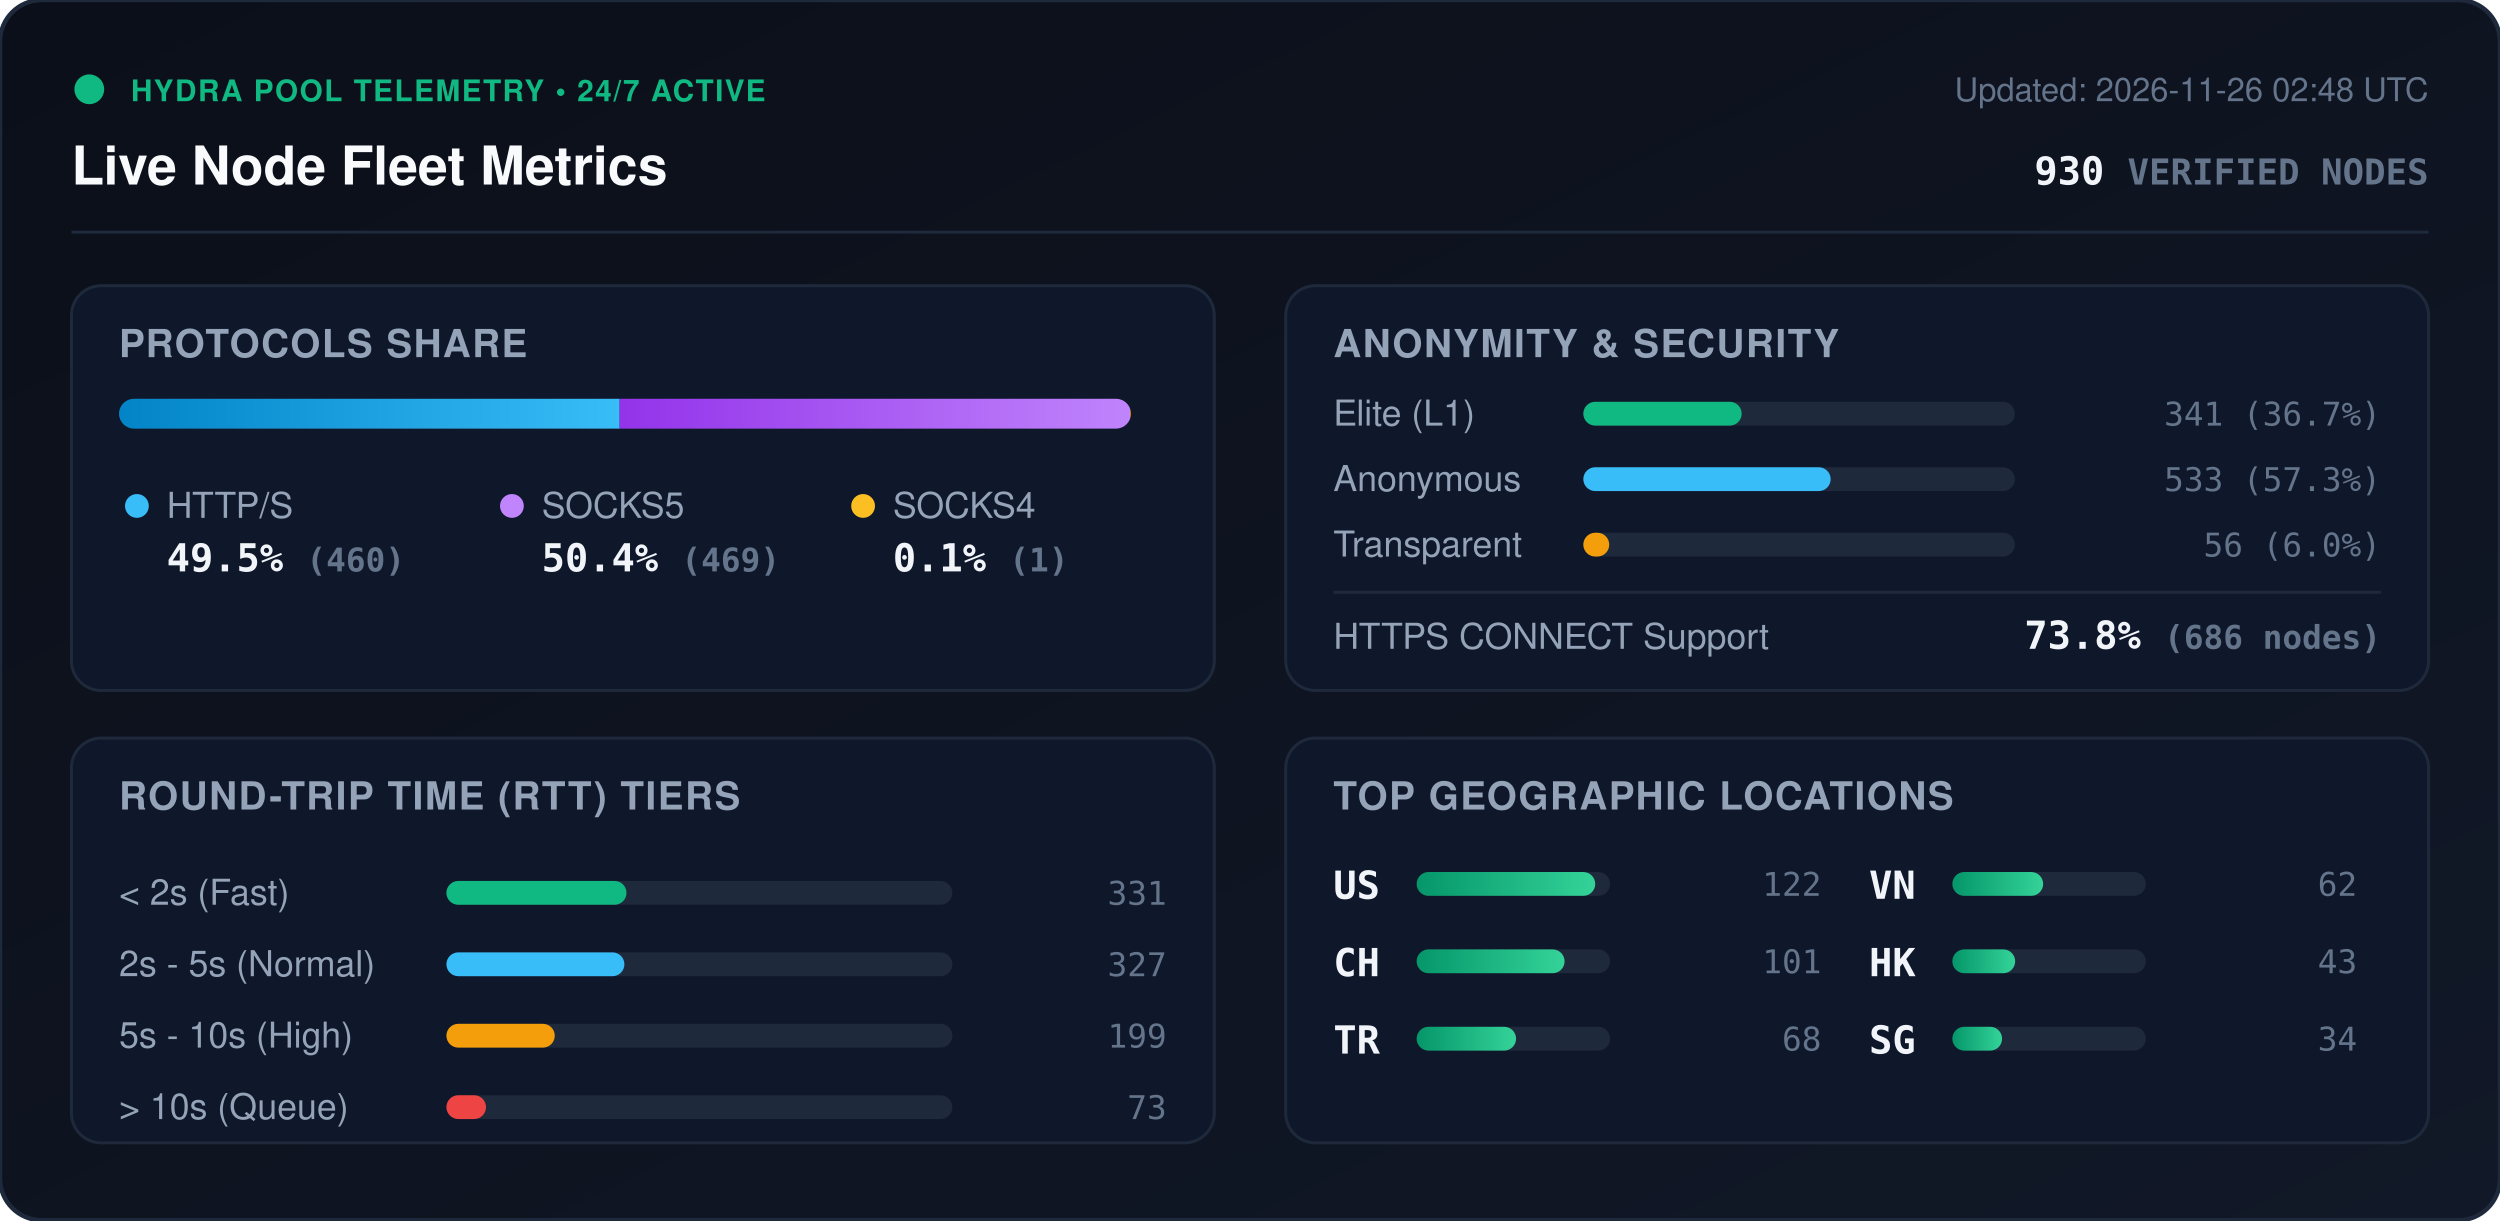
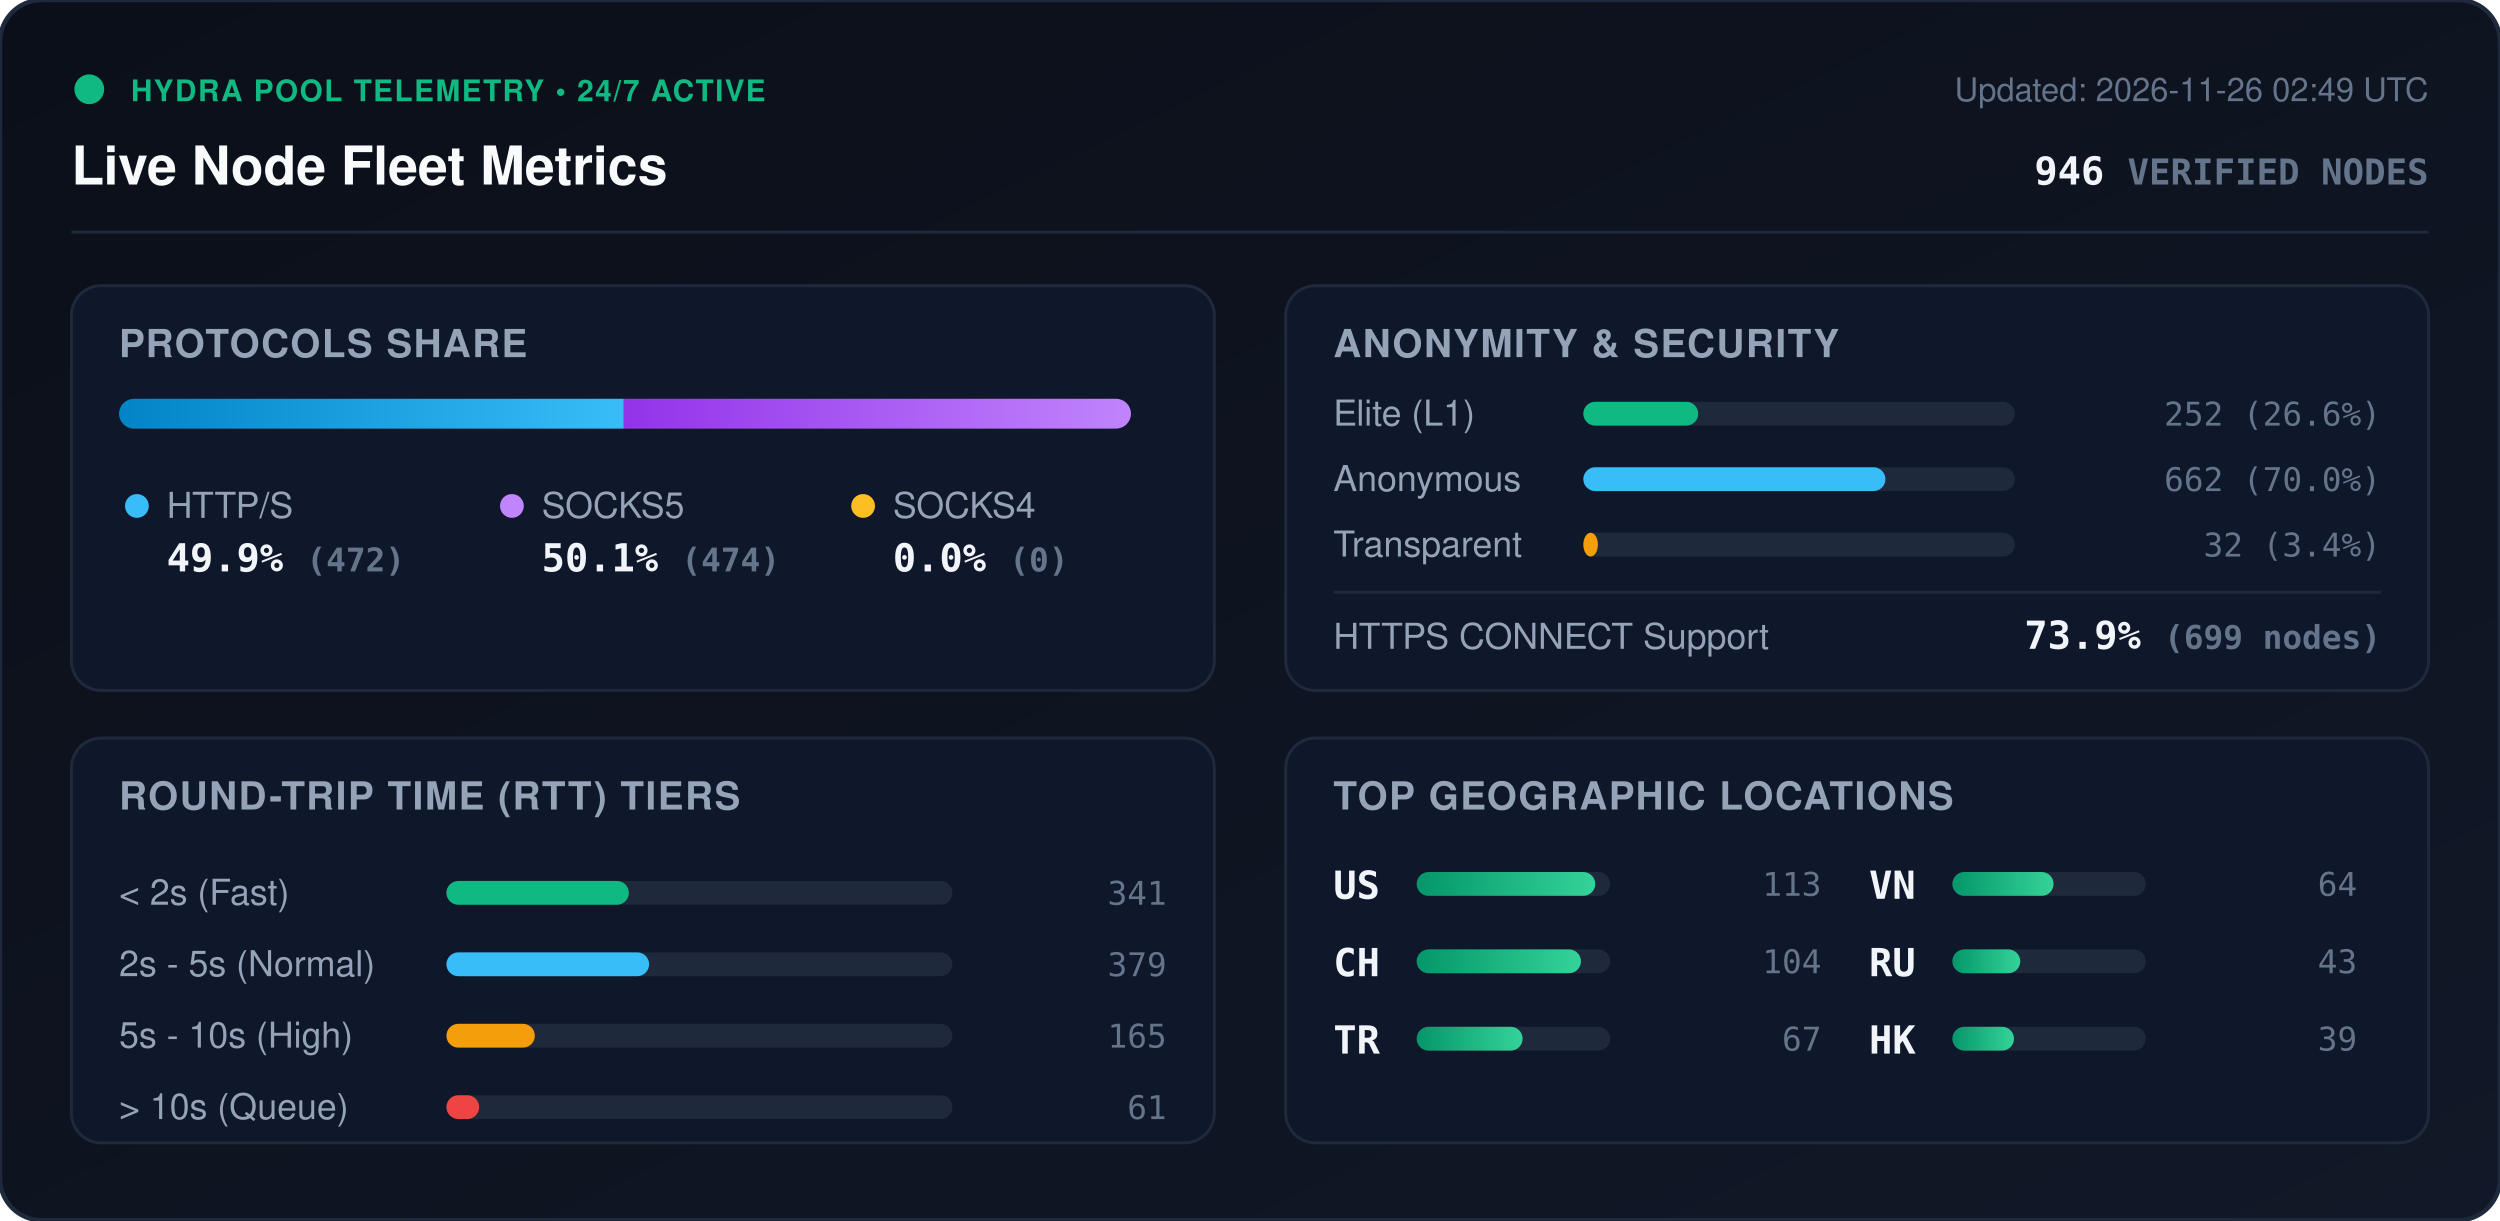
<svg xmlns="http://www.w3.org/2000/svg" viewBox="0 0 840 410" width="840" height="410" style="max-width: 100%; height: auto;">
  <defs>
    <linearGradient id="bg" x1="0%" y1="0%" x2="100%" y2="100%">
      <stop offset="0%" stop-color="#0b0f19" />
      <stop offset="100%" stop-color="#111827" />
    </linearGradient>
    <linearGradient id="bar-http" x1="0%" y1="0%" x2="100%" y2="0%">
      <stop offset="0%" stop-color="#0284c7" />
      <stop offset="100%" stop-color="#38bdf8" />
    </linearGradient>
    <linearGradient id="bar-socks5" x1="0%" y1="0%" x2="100%" y2="0%">
      <stop offset="0%" stop-color="#9333ea" />
      <stop offset="100%" stop-color="#c084fc" />
    </linearGradient>
    <linearGradient id="bar-socks4" x1="0%" y1="0%" x2="100%" y2="0%">
      <stop offset="0%" stop-color="#d97706" />
      <stop offset="100%" stop-color="#fbbf24" />
    </linearGradient>
    <linearGradient id="bar-green" x1="0%" y1="0%" x2="100%" y2="0%">
      <stop offset="0%" stop-color="#059669" />
      <stop offset="100%" stop-color="#34d399" />
    </linearGradient>
    <clipPath id="prog-track-clip">
      <rect width="340.0" height="10" rx="5" />
    </clipPath>
    <style>
      .title { font: 700 18px -apple-system, BlinkMacSystemFont, 'Segoe UI', Helvetica, Arial, sans-serif; fill: #f8fafc; }
      .sub { font: 500 11px -apple-system, BlinkMacSystemFont, 'Segoe UI', Helvetica, Arial, sans-serif; fill: #64748b; }
      .section-hdr { font: 600 13px -apple-system, BlinkMacSystemFont, 'Segoe UI', Helvetica, Arial, sans-serif; fill: #94a3b8; letter-spacing: 0.5px; }
      .metric-val { font: 700 13px -apple-system, BlinkMacSystemFont, 'Segoe UI', Helvetica, Arial, sans-serif; fill: #f1f5f9; }
      .metric-lbl { font: 500 12px -apple-system, BlinkMacSystemFont, 'Segoe UI', Helvetica, Arial, sans-serif; fill: #94a3b8; }
      .badge-txt { font: 700 10px -apple-system, BlinkMacSystemFont, 'Segoe UI', Helvetica, Arial, sans-serif; fill: #10b981; letter-spacing: 0.5px; }
      .mono { font-family: ui-monospace, SFMono-Regular, Menlo, Monaco, Consolas, monospace; }
      .pulse { animation: beacon 2s infinite ease-in-out; }
      @keyframes beacon { 0%, 100% { opacity: 1; } 50% { opacity: 0.35; } }
    </style>
  </defs>
  <rect width="840" height="410" rx="14" fill="url(#bg)" stroke="#1e293b" stroke-width="1.5" />
  <g transform="translate(24, 24)">
    <circle cx="6" cy="6" r="5" fill="#10b981" class="pulse" />
    <text x="20" y="10" class="badge-txt">HYDRA POOL TELEMETRY • 24/7 ACTIVE</text>
    <text x="0" y="38" class="title">Live Node Fleet Metrics</text>
-     <text x="792" y="10" text-anchor="end" class="sub">Updated: 2026-11-26 02:48 UTC</text>
-     <text x="792" y="38" text-anchor="end" class="metric-val mono" fill="#38bdf8">930 <tspan font-size="12" fill="#64748b">VERIFIED NODES</tspan>
+     <text x="792" y="10" text-anchor="end" class="sub">Updated: 2026-11-26 02:49 UTC</text>
+     <text x="792" y="38" text-anchor="end" class="metric-val mono" fill="#38bdf8">946 <tspan font-size="12" fill="#64748b">VERIFIED NODES</tspan>
    </text>
  </g>
  <line x1="24" y1="78" x2="816" y2="78" stroke="#1e293b" stroke-width="1" />
  <g transform="translate(24, 96)">
    <rect width="384" height="136" rx="10" fill="#0f172a" stroke="#1e293b" />
    <text x="16" y="24" class="section-hdr">PROTOCOLS SHARE</text>
    <g transform="translate(16, 38)">
      <rect width="340.0" height="10" rx="5" fill="#1e293b" />
      <g clip-path="url(#prog-track-clip)">
-         <rect x="0" width="168.2" height="10" fill="url(#bar-http)" />
-         <rect x="168.2" width="171.5" height="10" fill="url(#bar-socks5)" />
-         <rect x="339.7" width="0.4" height="10" fill="url(#bar-socks4)" />
+         <rect x="0" width="169.6" height="10" fill="url(#bar-http)" />
+         <rect x="169.6" width="170.4" height="10" fill="url(#bar-socks5)" />
+         <rect x="340.0" width="0.0" height="10" fill="url(#bar-socks4)" />
      </g>
    </g>
    <g transform="translate(16, 68)">
      <circle cx="6" cy="6" r="4" fill="#38bdf8" />
      <text x="16" y="10" class="metric-lbl">HTTP/S</text>
-       <text x="16" y="28" class="metric-val mono">49.5% <tspan font-size="11" fill="#64748b">(460)</tspan>
+       <text x="16" y="28" class="metric-val mono">49.9% <tspan font-size="11" fill="#64748b">(472)</tspan>
      </text>
      <circle cx="132" cy="6" r="4" fill="#c084fc" />
      <text x="142" y="10" class="metric-lbl">SOCKS5</text>
-       <text x="142" y="28" class="metric-val mono">50.4% <tspan font-size="11" fill="#64748b">(469)</tspan>
+       <text x="142" y="28" class="metric-val mono">50.1% <tspan font-size="11" fill="#64748b">(474)</tspan>
      </text>
      <circle cx="250" cy="6" r="4" fill="#fbbf24" />
      <text x="260" y="10" class="metric-lbl">SOCKS4</text>
-       <text x="260" y="28" class="metric-val mono">0.1% <tspan font-size="11" fill="#64748b">(1)</tspan>
+       <text x="260" y="28" class="metric-val mono">0.0% <tspan font-size="11" fill="#64748b">(0)</tspan>
      </text>
    </g>
  </g>
  <g transform="translate(432, 96)">
    <rect width="384" height="136" rx="10" fill="#0f172a" stroke="#1e293b" />
    <text x="16" y="24" class="section-hdr">ANONYMITY &amp; SECURITY</text>
    <text x="16" y="47" class="metric-lbl">Elite (L1)</text>
    <rect x="100" y="39" width="145.0" height="8" rx="4" fill="#1e293b" />
-     <rect x="100" y="39" width="53.2" height="8" rx="4" fill="#10b981" />
-     <text x="368" y="47" text-anchor="end" class="mono sub" fill="#e2e8f0">341 (36.7%)</text>
+     <rect x="100" y="39" width="38.6" height="8" rx="4" fill="#10b981" />
+     <text x="368" y="47" text-anchor="end" class="mono sub" fill="#e2e8f0">252 (26.6%)</text>
    <text x="16" y="69" class="metric-lbl">Anonymous</text>
    <rect x="100" y="61" width="145.0" height="8" rx="4" fill="#1e293b" />
-     <rect x="100" y="61" width="83.1" height="8" rx="4" fill="#38bdf8" />
-     <text x="368" y="69" text-anchor="end" class="mono sub" fill="#e2e8f0">533 (57.3%)</text>
+     <rect x="100" y="61" width="101.5" height="8" rx="4" fill="#38bdf8" />
+     <text x="368" y="69" text-anchor="end" class="mono sub" fill="#e2e8f0">662 (70.0%)</text>
    <text x="16" y="91" class="metric-lbl">Transparent</text>
    <rect x="100" y="83" width="145.0" height="8" rx="4" fill="#1e293b" />
-     <rect x="100" y="83" width="8.7" height="8" rx="4" fill="#f59e0b" />
-     <text x="368" y="91" text-anchor="end" class="mono sub" fill="#e2e8f0">56 (6.0%)</text>
+     <rect x="100" y="83" width="4.9" height="8" rx="4" fill="#f59e0b" />
+     <text x="368" y="91" text-anchor="end" class="mono sub" fill="#e2e8f0">32 (3.4%)</text>
    <line x1="16" y1="103" x2="368" y2="103" stroke="#1e293b" stroke-width="1" />
    <text x="16" y="122" class="metric-lbl">HTTPS CONNECT Support</text>
-     <text x="368" y="122" text-anchor="end" class="metric-val mono" fill="#34d399">73.8% <tspan font-size="11" fill="#64748b">(686 nodes)</tspan>
+     <text x="368" y="122" text-anchor="end" class="metric-val mono" fill="#34d399">73.9% <tspan font-size="11" fill="#64748b">(699 nodes)</tspan>
    </text>
  </g>
  <g transform="translate(24, 248)">
    <rect width="384" height="136" rx="10" fill="#0f172a" stroke="#1e293b" />
    <text x="16" y="24" class="section-hdr">ROUND-TRIP TIME (RTT) TIERS</text>
    <g transform="translate(16, 42)">
      <text x="0" y="14" class="metric-lbl">&lt; 2s (Fast)</text>
      <rect x="110" y="6" width="170" height="8" rx="4" fill="#1e293b" />
-       <rect x="110" y="6" width="60.5" height="8" rx="4" fill="#10b981" />
-       <text x="352" y="14" text-anchor="end" class="mono sub">331</text>
+       <rect x="110" y="6" width="61.3" height="8" rx="4" fill="#10b981" />
+       <text x="352" y="14" text-anchor="end" class="mono sub">341</text>
      <text x="0" y="38" class="metric-lbl">2s - 5s (Normal)</text>
      <rect x="110" y="30" width="170" height="8" rx="4" fill="#1e293b" />
-       <rect x="110" y="30" width="59.8" height="8" rx="4" fill="#38bdf8" />
-       <text x="352" y="38" text-anchor="end" class="mono sub">327</text>
+       <rect x="110" y="30" width="68.1" height="8" rx="4" fill="#38bdf8" />
+       <text x="352" y="38" text-anchor="end" class="mono sub">379</text>
      <text x="0" y="62" class="metric-lbl">5s - 10s (High)</text>
      <rect x="110" y="54" width="170" height="8" rx="4" fill="#1e293b" />
-       <rect x="110" y="54" width="36.4" height="8" rx="4" fill="#f59e0b" />
-       <text x="352" y="62" text-anchor="end" class="mono sub">199</text>
+       <rect x="110" y="54" width="29.7" height="8" rx="4" fill="#f59e0b" />
+       <text x="352" y="62" text-anchor="end" class="mono sub">165</text>
      <text x="0" y="86" class="metric-lbl">&gt; 10s (Queue)</text>
      <rect x="110" y="78" width="170" height="8" rx="4" fill="#1e293b" />
-       <rect x="110" y="78" width="13.3" height="8" rx="4" fill="#ef4444" />
-       <text x="352" y="86" text-anchor="end" class="mono sub">73</text>
+       <rect x="110" y="78" width="11.0" height="8" rx="4" fill="#ef4444" />
+       <text x="352" y="86" text-anchor="end" class="mono sub">61</text>
    </g>
  </g>
  <g transform="translate(432, 248)">
    <rect width="384" height="136" rx="10" fill="#0f172a" stroke="#1e293b" />
    <text x="16" y="24" class="section-hdr">TOP GEOGRAPHIC LOCATIONS</text>
    <g transform="translate(16, 42)">
      <g transform="translate(0, 0)">
        <text x="0" y="12" class="mono metric-val" font-size="12">US</text>
        <rect x="28" y="3" width="65" height="8" rx="4" fill="#1e293b" />
        <rect x="28" y="3" width="60.0" height="8" rx="4" fill="url(#bar-green)" />
-         <text x="164" y="11" text-anchor="end" class="mono sub">122</text>
+         <text x="164" y="11" text-anchor="end" class="mono sub">113</text>
      </g>
      <g transform="translate(0, 26)">
        <text x="0" y="12" class="mono metric-val" font-size="12">CH</text>
        <rect x="28" y="3" width="65" height="8" rx="4" fill="#1e293b" />
-         <rect x="28" y="3" width="49.7" height="8" rx="4" fill="url(#bar-green)" />
-         <text x="164" y="11" text-anchor="end" class="mono sub">101</text>
+         <rect x="28" y="3" width="55.2" height="8" rx="4" fill="url(#bar-green)" />
+         <text x="164" y="11" text-anchor="end" class="mono sub">104</text>
      </g>
      <g transform="translate(0, 52)">
        <text x="0" y="12" class="mono metric-val" font-size="12">TR</text>
        <rect x="28" y="3" width="65" height="8" rx="4" fill="#1e293b" />
-         <rect x="28" y="3" width="33.4" height="8" rx="4" fill="url(#bar-green)" />
-         <text x="164" y="11" text-anchor="end" class="mono sub">68</text>
+         <rect x="28" y="3" width="35.6" height="8" rx="4" fill="url(#bar-green)" />
+         <text x="164" y="11" text-anchor="end" class="mono sub">67</text>
      </g>
      <g transform="translate(180, 0)">
        <text x="0" y="12" class="mono metric-val" font-size="12">VN</text>
        <rect x="28" y="3" width="65" height="8" rx="4" fill="#1e293b" />
-         <rect x="28" y="3" width="30.5" height="8" rx="4" fill="url(#bar-green)" />
-         <text x="164" y="11" text-anchor="end" class="mono sub">62</text>
+         <rect x="28" y="3" width="34.0" height="8" rx="4" fill="url(#bar-green)" />
+         <text x="164" y="11" text-anchor="end" class="mono sub">64</text>
      </g>
      <g transform="translate(180, 26)">
-         <text x="0" y="12" class="mono metric-val" font-size="12">HK</text>
+         <text x="0" y="12" class="mono metric-val" font-size="12">RU</text>
        <rect x="28" y="3" width="65" height="8" rx="4" fill="#1e293b" />
-         <rect x="28" y="3" width="21.1" height="8" rx="4" fill="url(#bar-green)" />
+         <rect x="28" y="3" width="22.8" height="8" rx="4" fill="url(#bar-green)" />
        <text x="164" y="11" text-anchor="end" class="mono sub">43</text>
      </g>
      <g transform="translate(180, 52)">
-         <text x="0" y="12" class="mono metric-val" font-size="12">SG</text>
+         <text x="0" y="12" class="mono metric-val" font-size="12">HK</text>
        <rect x="28" y="3" width="65" height="8" rx="4" fill="#1e293b" />
-         <rect x="28" y="3" width="16.7" height="8" rx="4" fill="url(#bar-green)" />
-         <text x="164" y="11" text-anchor="end" class="mono sub">34</text>
+         <rect x="28" y="3" width="20.7" height="8" rx="4" fill="url(#bar-green)" />
+         <text x="164" y="11" text-anchor="end" class="mono sub">39</text>
      </g>
    </g>
  </g>
</svg>
